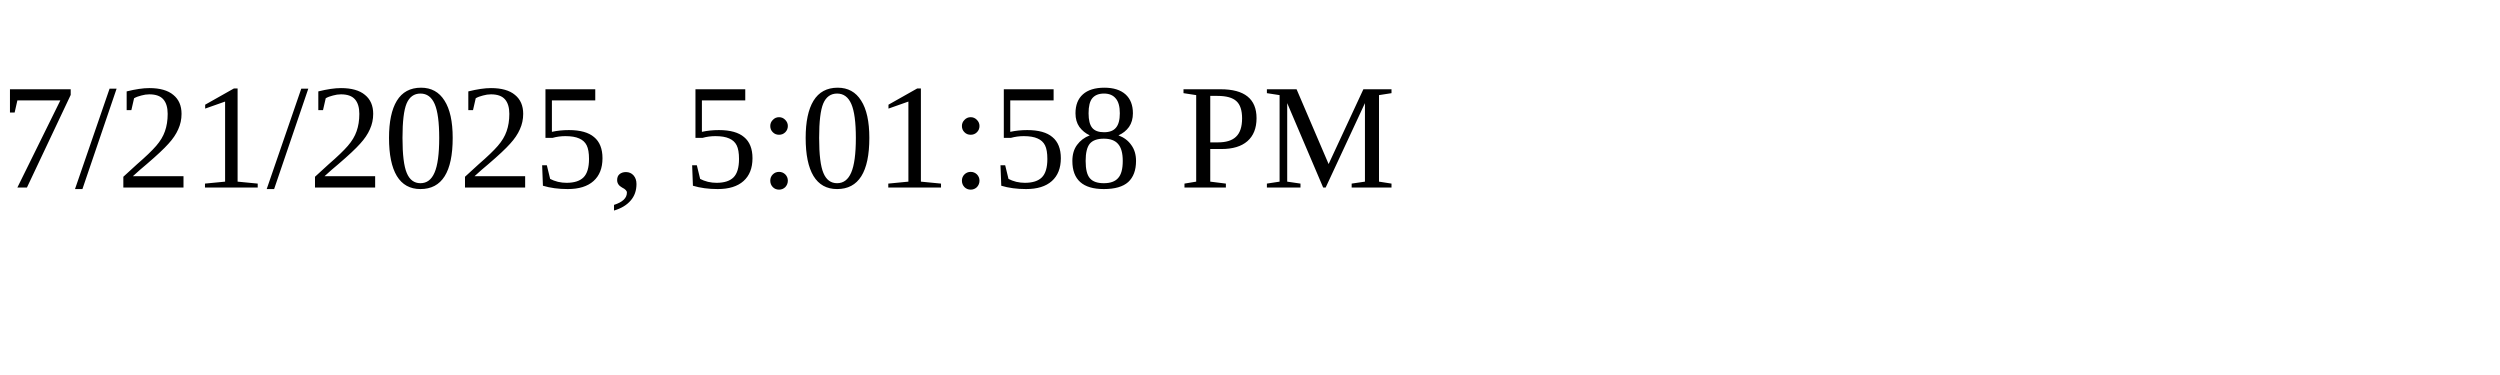
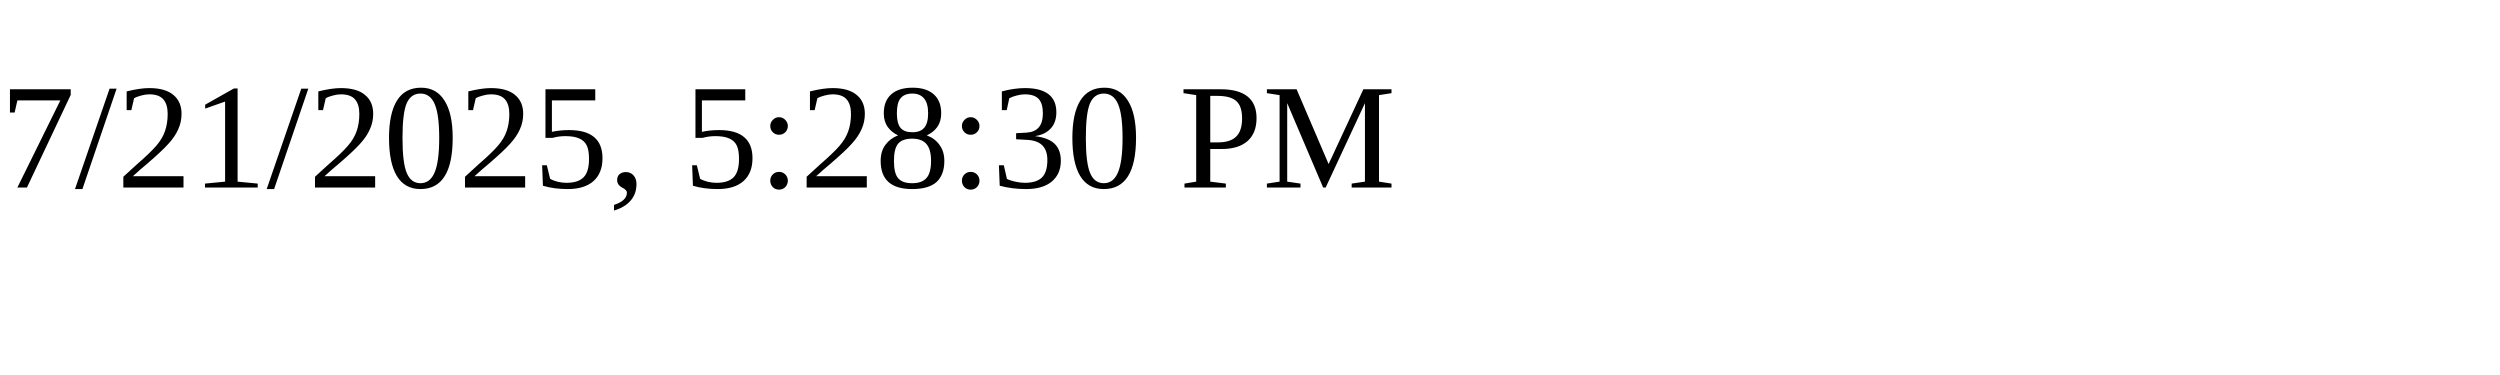
<svg xmlns="http://www.w3.org/2000/svg" height="30" width="200">
-   <text x="0" y="15">7/21/2025, 5:01:58 PM</text>
+   <text x="0" y="15">7/21/2025, 5:28:30 PM</text>
</svg>
